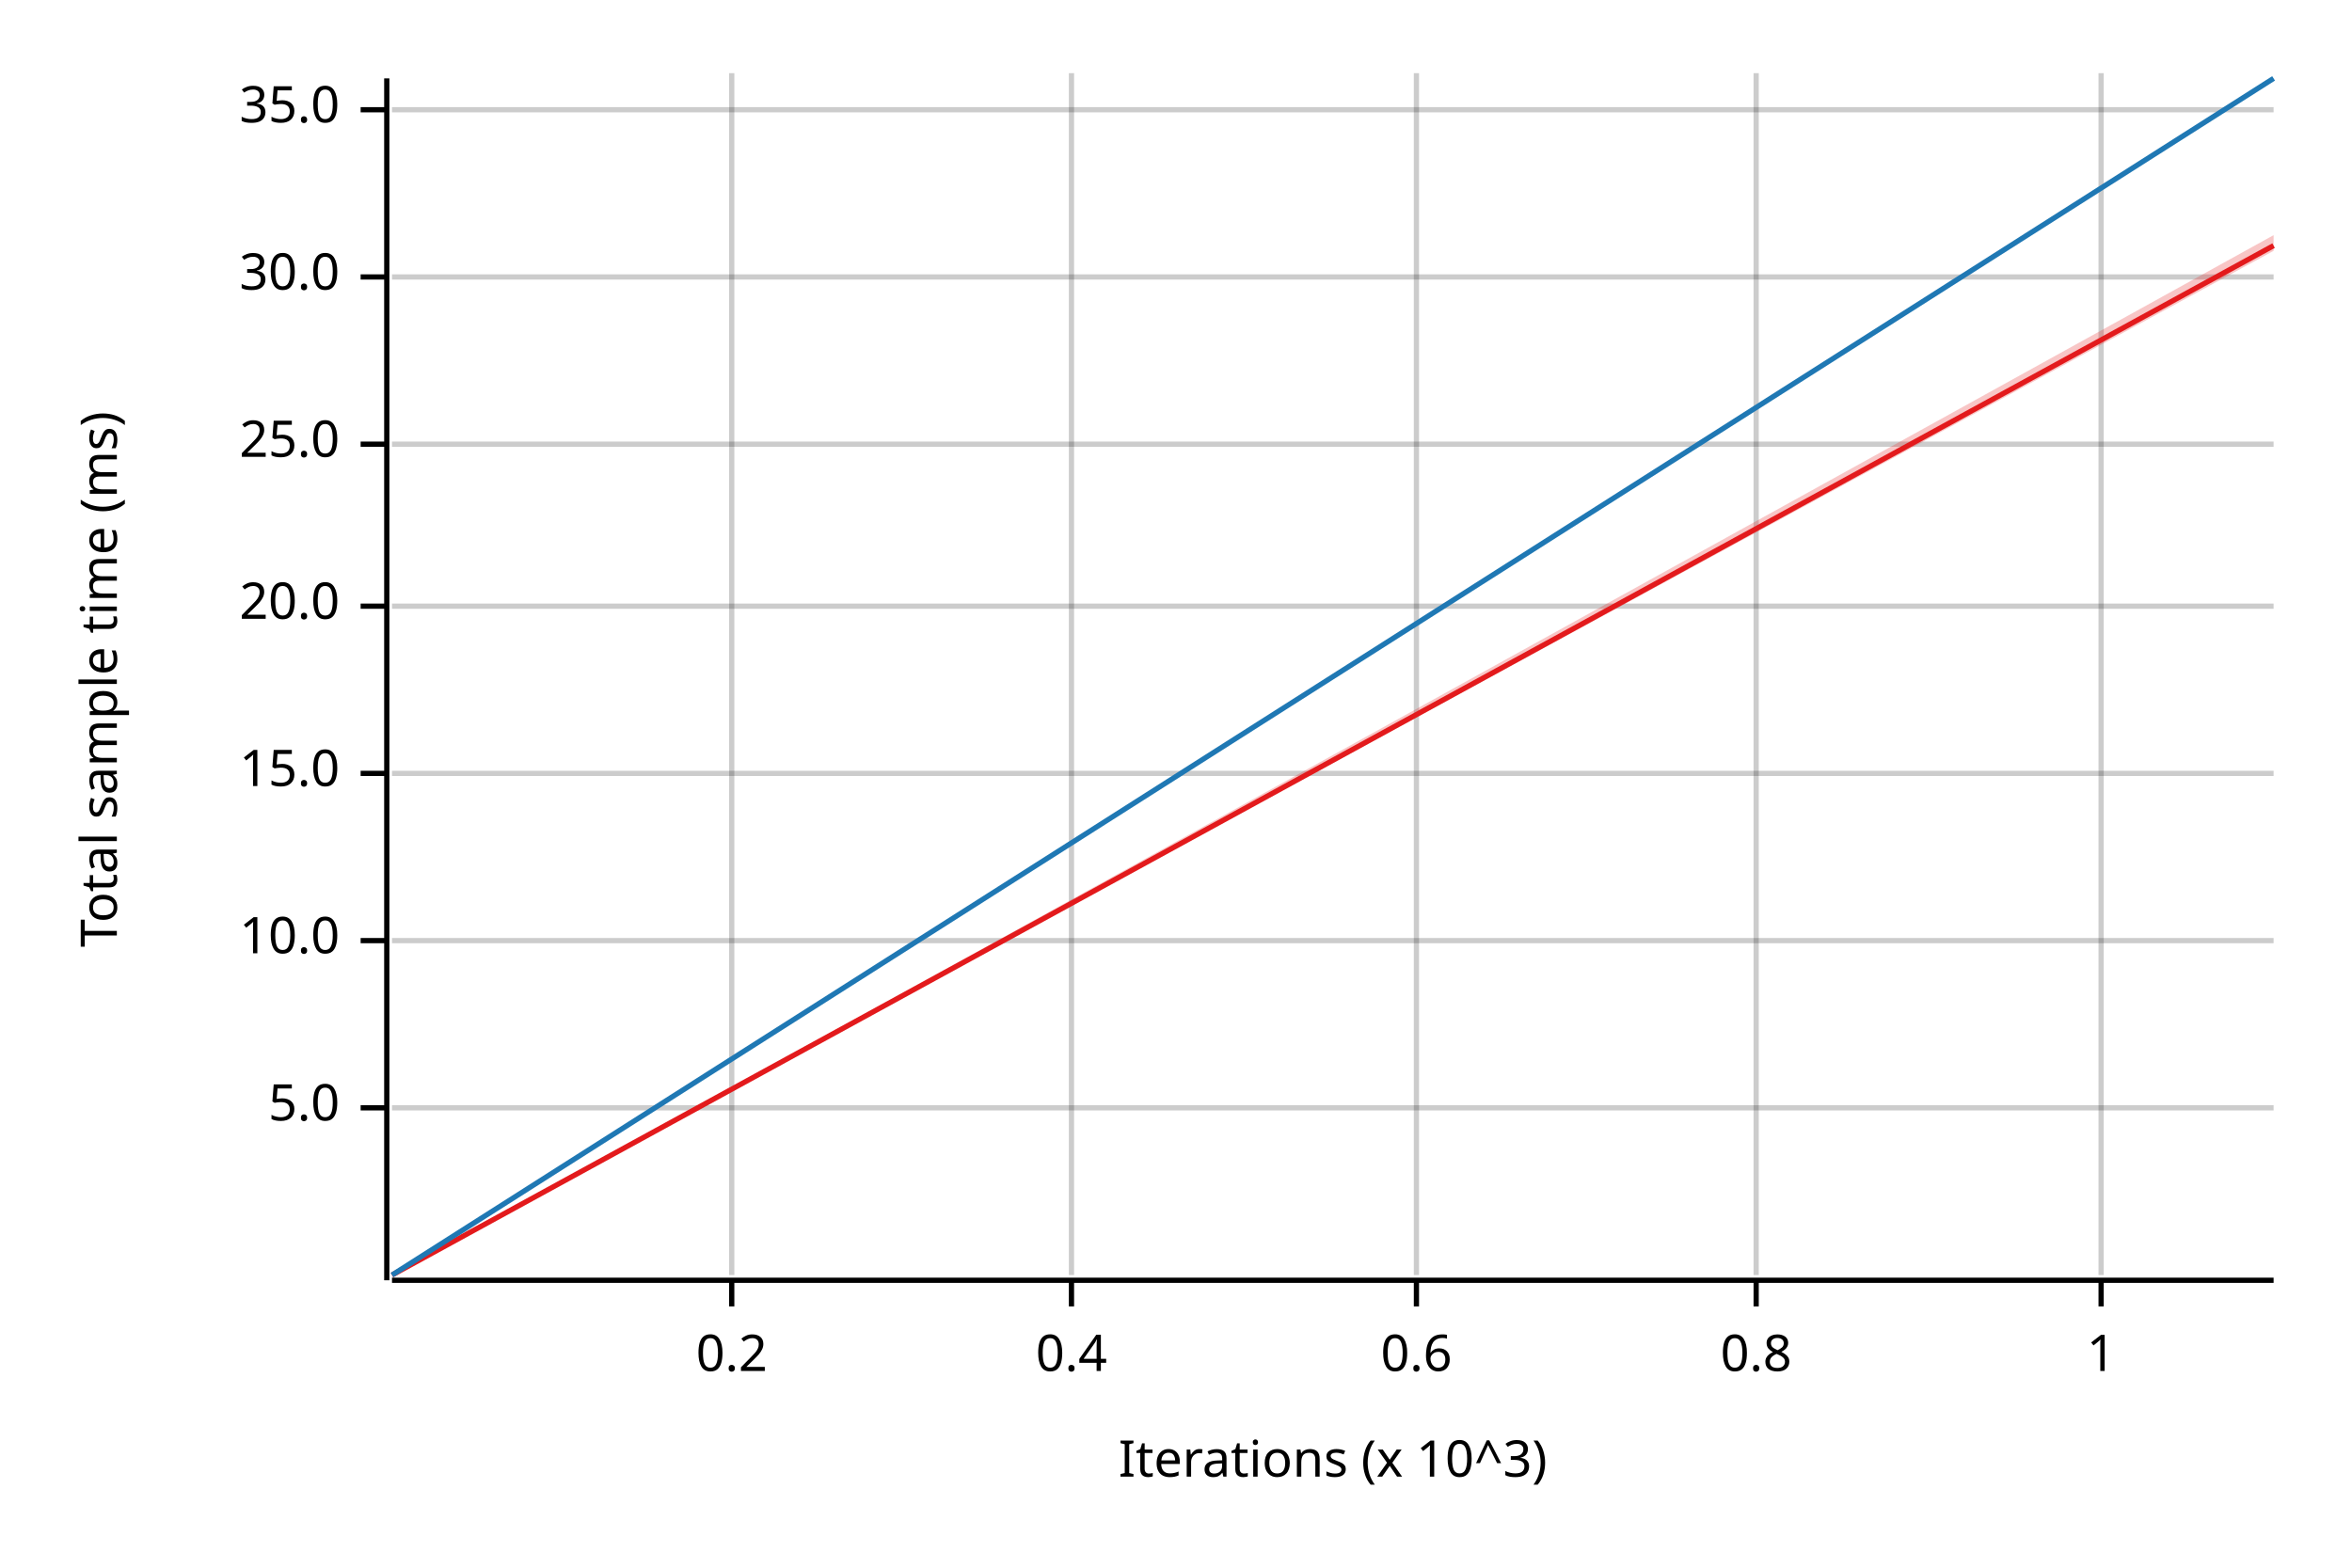
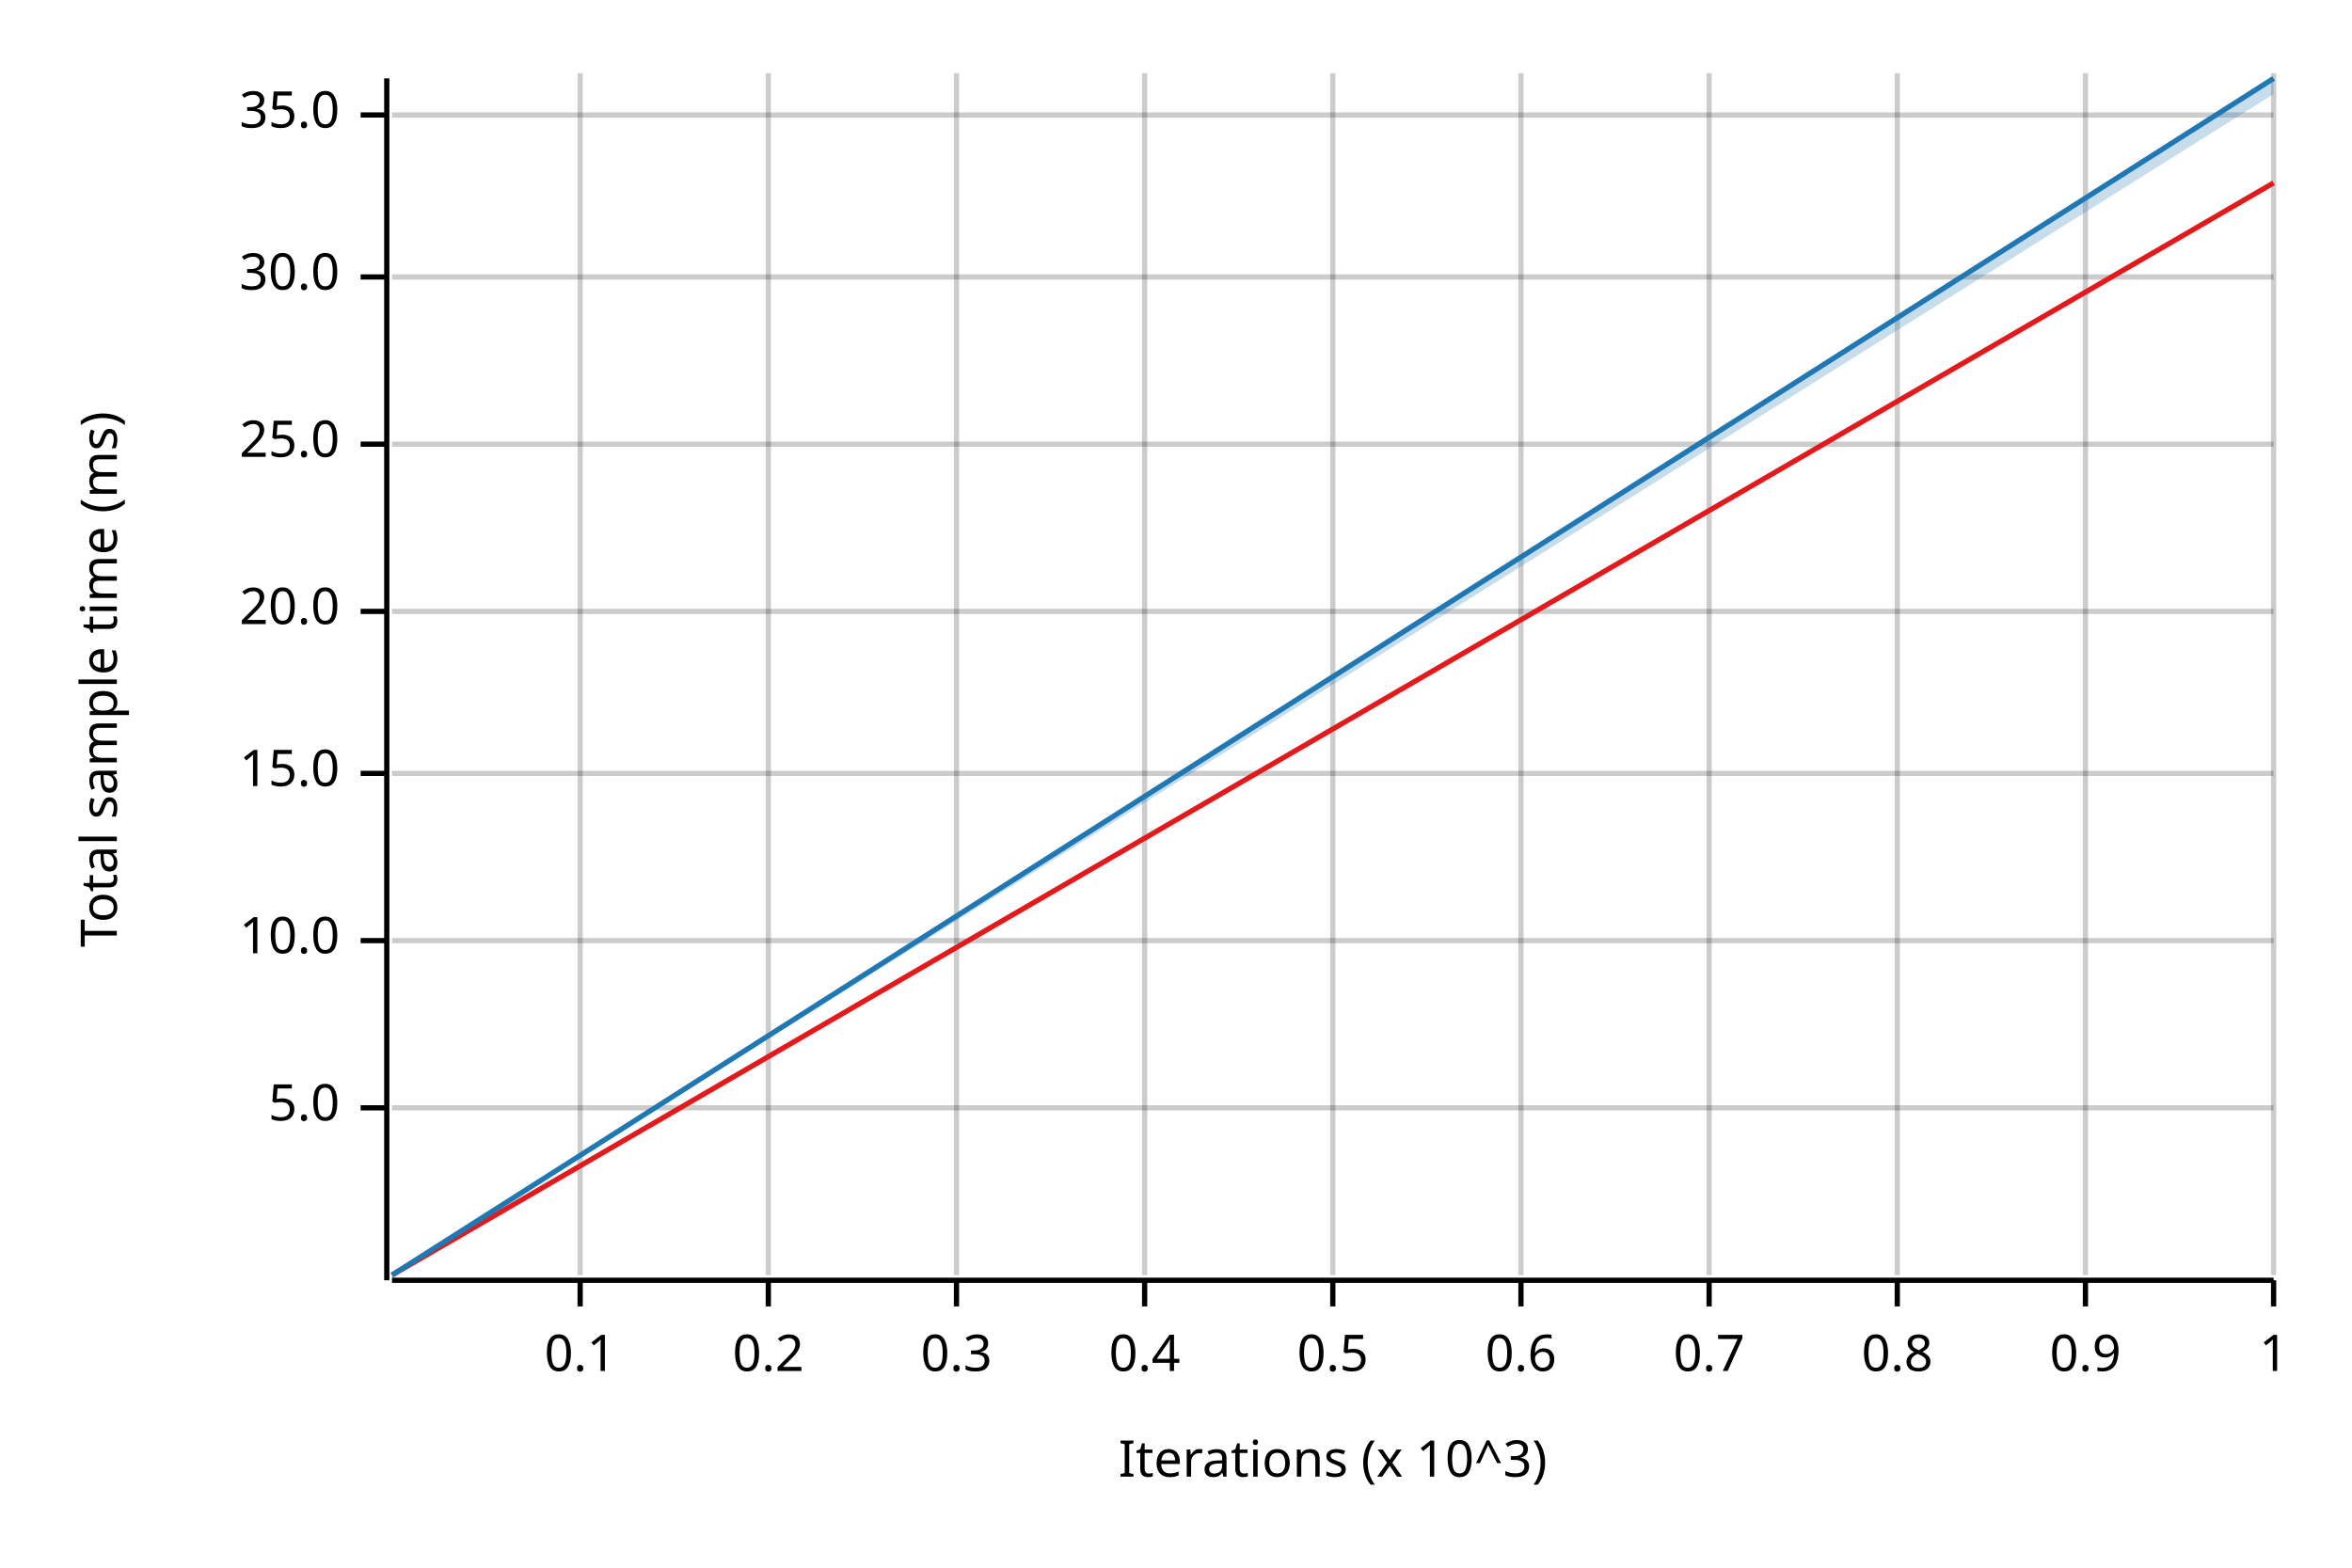
<svg xmlns="http://www.w3.org/2000/svg" width="450" height="300" viewBox="0 0 450 300">
  <text x="15" y="130" dy="0.76em" text-anchor="middle" font-family="sans-serif" font-size="9.677" opacity="1" fill="#000000" transform="rotate(270, 15, 130)">
Total sample time (ms)
</text>
  <text x="255" y="285" dy="-0.5ex" text-anchor="middle" font-family="sans-serif" font-size="9.677" opacity="1" fill="#000000">
Iterations (x 10^3)
</text>
-   <line opacity="0.2" stroke="#000000" stroke-width="1" x1="140" y1="244" x2="140" y2="14" />
-   <line opacity="0.2" stroke="#000000" stroke-width="1" x1="205" y1="244" x2="205" y2="14" />
-   <line opacity="0.2" stroke="#000000" stroke-width="1" x1="271" y1="244" x2="271" y2="14" />
-   <line opacity="0.2" stroke="#000000" stroke-width="1" x1="336" y1="244" x2="336" y2="14" />
-   <line opacity="0.2" stroke="#000000" stroke-width="1" x1="402" y1="244" x2="402" y2="14" />
+   <line opacity="0.2" stroke="#000000" stroke-width="1" x1="111" y1="244" x2="111" y2="14" />
+   <line opacity="0.2" stroke="#000000" stroke-width="1" x1="147" y1="244" x2="147" y2="14" />
+   <line opacity="0.2" stroke="#000000" stroke-width="1" x1="183" y1="244" x2="183" y2="14" />
+   <line opacity="0.2" stroke="#000000" stroke-width="1" x1="219" y1="244" x2="219" y2="14" />
+   <line opacity="0.2" stroke="#000000" stroke-width="1" x1="255" y1="244" x2="255" y2="14" />
+   <line opacity="0.2" stroke="#000000" stroke-width="1" x1="291" y1="244" x2="291" y2="14" />
+   <line opacity="0.2" stroke="#000000" stroke-width="1" x1="327" y1="244" x2="327" y2="14" />
+   <line opacity="0.2" stroke="#000000" stroke-width="1" x1="363" y1="244" x2="363" y2="14" />
+   <line opacity="0.2" stroke="#000000" stroke-width="1" x1="399" y1="244" x2="399" y2="14" />
+   <line opacity="0.2" stroke="#000000" stroke-width="1" x1="435" y1="244" x2="435" y2="14" />
  <line opacity="0.2" stroke="#000000" stroke-width="1" x1="75" y1="212" x2="435" y2="212" />
  <line opacity="0.2" stroke="#000000" stroke-width="1" x1="75" y1="180" x2="435" y2="180" />
  <line opacity="0.2" stroke="#000000" stroke-width="1" x1="75" y1="148" x2="435" y2="148" />
-   <line opacity="0.2" stroke="#000000" stroke-width="1" x1="75" y1="116" x2="435" y2="116" />
+   <line opacity="0.2" stroke="#000000" stroke-width="1" x1="75" y1="117" x2="435" y2="117" />
  <line opacity="0.2" stroke="#000000" stroke-width="1" x1="75" y1="85" x2="435" y2="85" />
  <line opacity="0.2" stroke="#000000" stroke-width="1" x1="75" y1="53" x2="435" y2="53" />
-   <line opacity="0.2" stroke="#000000" stroke-width="1" x1="75" y1="21" x2="435" y2="21" />
+   <line opacity="0.2" stroke="#000000" stroke-width="1" x1="75" y1="22" x2="435" y2="22" />
  <polyline fill="none" opacity="1" stroke="#000000" stroke-width="1" points="74,15 74,245 " />
  <text x="65" y="212" dy="0.5ex" text-anchor="end" font-family="sans-serif" font-size="9.677" opacity="1" fill="#000000">
5.0
</text>
  <polyline fill="none" opacity="1" stroke="#000000" stroke-width="1" points="69,212 74,212 " />
  <text x="65" y="180" dy="0.5ex" text-anchor="end" font-family="sans-serif" font-size="9.677" opacity="1" fill="#000000">
10.0
</text>
  <polyline fill="none" opacity="1" stroke="#000000" stroke-width="1" points="69,180 74,180 " />
  <text x="65" y="148" dy="0.5ex" text-anchor="end" font-family="sans-serif" font-size="9.677" opacity="1" fill="#000000">
15.0
</text>
  <polyline fill="none" opacity="1" stroke="#000000" stroke-width="1" points="69,148 74,148 " />
-   <text x="65" y="116" dy="0.5ex" text-anchor="end" font-family="sans-serif" font-size="9.677" opacity="1" fill="#000000">
+   <text x="65" y="117" dy="0.5ex" text-anchor="end" font-family="sans-serif" font-size="9.677" opacity="1" fill="#000000">
20.0
</text>
-   <polyline fill="none" opacity="1" stroke="#000000" stroke-width="1" points="69,116 74,116 " />
+   <polyline fill="none" opacity="1" stroke="#000000" stroke-width="1" points="69,117 74,117 " />
  <text x="65" y="85" dy="0.5ex" text-anchor="end" font-family="sans-serif" font-size="9.677" opacity="1" fill="#000000">
25.0
</text>
  <polyline fill="none" opacity="1" stroke="#000000" stroke-width="1" points="69,85 74,85 " />
  <text x="65" y="53" dy="0.5ex" text-anchor="end" font-family="sans-serif" font-size="9.677" opacity="1" fill="#000000">
30.0
</text>
  <polyline fill="none" opacity="1" stroke="#000000" stroke-width="1" points="69,53 74,53 " />
-   <text x="65" y="21" dy="0.5ex" text-anchor="end" font-family="sans-serif" font-size="9.677" opacity="1" fill="#000000">
+   <text x="65" y="22" dy="0.5ex" text-anchor="end" font-family="sans-serif" font-size="9.677" opacity="1" fill="#000000">
35.0
</text>
-   <polyline fill="none" opacity="1" stroke="#000000" stroke-width="1" points="69,21 74,21 " />
+   <polyline fill="none" opacity="1" stroke="#000000" stroke-width="1" points="69,22 74,22 " />
  <polyline fill="none" opacity="1" stroke="#000000" stroke-width="1" points="75,245 435,245 " />
-   <text x="140" y="255" dy="0.76em" text-anchor="middle" font-family="sans-serif" font-size="9.677" opacity="1" fill="#000000">
+   <text x="111" y="255" dy="0.76em" text-anchor="middle" font-family="sans-serif" font-size="9.677" opacity="1" fill="#000000">
+ 0.1
+ </text>
+   <polyline fill="none" opacity="1" stroke="#000000" stroke-width="1" points="111,245 111,250 " />
+   <text x="147" y="255" dy="0.76em" text-anchor="middle" font-family="sans-serif" font-size="9.677" opacity="1" fill="#000000">
0.2
</text>
-   <polyline fill="none" opacity="1" stroke="#000000" stroke-width="1" points="140,245 140,250 " />
-   <text x="205" y="255" dy="0.76em" text-anchor="middle" font-family="sans-serif" font-size="9.677" opacity="1" fill="#000000">
+   <polyline fill="none" opacity="1" stroke="#000000" stroke-width="1" points="147,245 147,250 " />
+   <text x="183" y="255" dy="0.76em" text-anchor="middle" font-family="sans-serif" font-size="9.677" opacity="1" fill="#000000">
+ 0.3
+ </text>
+   <polyline fill="none" opacity="1" stroke="#000000" stroke-width="1" points="183,245 183,250 " />
+   <text x="219" y="255" dy="0.76em" text-anchor="middle" font-family="sans-serif" font-size="9.677" opacity="1" fill="#000000">
0.4
</text>
-   <polyline fill="none" opacity="1" stroke="#000000" stroke-width="1" points="205,245 205,250 " />
-   <text x="271" y="255" dy="0.76em" text-anchor="middle" font-family="sans-serif" font-size="9.677" opacity="1" fill="#000000">
+   <polyline fill="none" opacity="1" stroke="#000000" stroke-width="1" points="219,245 219,250 " />
+   <text x="255" y="255" dy="0.76em" text-anchor="middle" font-family="sans-serif" font-size="9.677" opacity="1" fill="#000000">
+ 0.5
+ </text>
+   <polyline fill="none" opacity="1" stroke="#000000" stroke-width="1" points="255,245 255,250 " />
+   <text x="291" y="255" dy="0.76em" text-anchor="middle" font-family="sans-serif" font-size="9.677" opacity="1" fill="#000000">
0.6
</text>
-   <polyline fill="none" opacity="1" stroke="#000000" stroke-width="1" points="271,245 271,250 " />
-   <text x="336" y="255" dy="0.76em" text-anchor="middle" font-family="sans-serif" font-size="9.677" opacity="1" fill="#000000">
+   <polyline fill="none" opacity="1" stroke="#000000" stroke-width="1" points="291,245 291,250 " />
+   <text x="327" y="255" dy="0.76em" text-anchor="middle" font-family="sans-serif" font-size="9.677" opacity="1" fill="#000000">
+ 0.7
+ </text>
+   <polyline fill="none" opacity="1" stroke="#000000" stroke-width="1" points="327,245 327,250 " />
+   <text x="363" y="255" dy="0.76em" text-anchor="middle" font-family="sans-serif" font-size="9.677" opacity="1" fill="#000000">
0.8
</text>
-   <polyline fill="none" opacity="1" stroke="#000000" stroke-width="1" points="336,245 336,250 " />
-   <text x="402" y="255" dy="0.76em" text-anchor="middle" font-family="sans-serif" font-size="9.677" opacity="1" fill="#000000">
+   <polyline fill="none" opacity="1" stroke="#000000" stroke-width="1" points="363,245 363,250 " />
+   <text x="399" y="255" dy="0.76em" text-anchor="middle" font-family="sans-serif" font-size="9.677" opacity="1" fill="#000000">
+ 0.9
+ </text>
+   <polyline fill="none" opacity="1" stroke="#000000" stroke-width="1" points="399,245 399,250 " />
+   <text x="435" y="255" dy="0.76em" text-anchor="middle" font-family="sans-serif" font-size="9.677" opacity="1" fill="#000000">
1
</text>
-   <polyline fill="none" opacity="1" stroke="#000000" stroke-width="1" points="402,245 402,250 " />
-   <polyline fill="none" opacity="1" stroke="#E31A1C" stroke-width="1" points="75,244 435,47 " />
-   <polygon opacity="0.25" fill="#E31A1C" points="75,244 435,48 435,45 " />
+   <polyline fill="none" opacity="1" stroke="#000000" stroke-width="1" points="435,245 435,250 " />
+   <polyline fill="none" opacity="1" stroke="#E31A1C" stroke-width="1" points="75,244 435,35 " />
+   <polygon opacity="0.25" fill="#E31A1C" points="75,244 435,35 435,35 " />
  <polyline fill="none" opacity="1" stroke="#1F78B4" stroke-width="1" points="75,244 435,15 " />
-   <polygon opacity="0.25" fill="#1F78B4" points="75,244 435,15 435,15 " />
+   <polygon opacity="0.25" fill="#1F78B4" points="75,244 435,18 435,15 " />
</svg>
